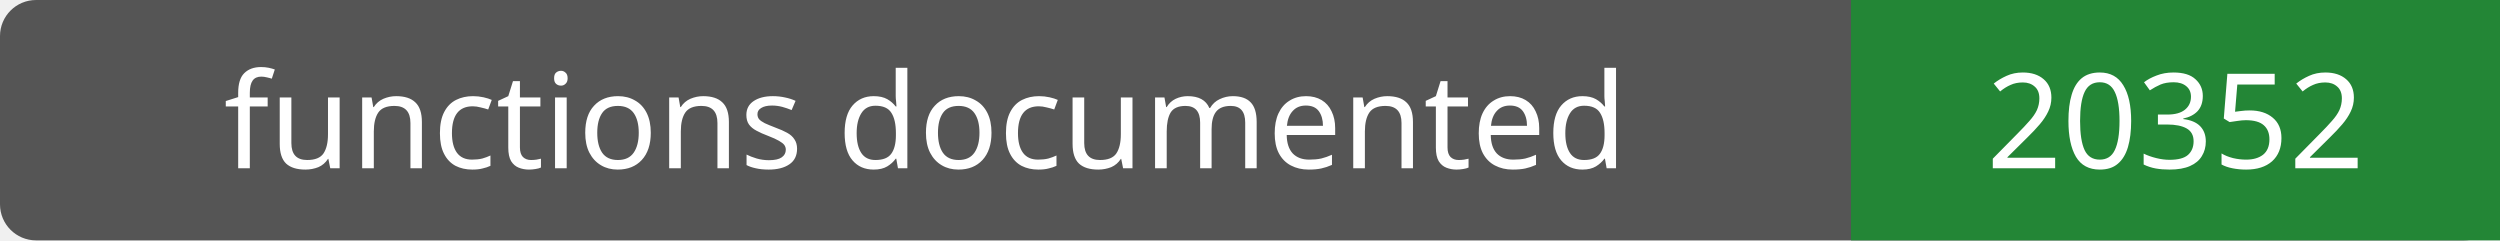
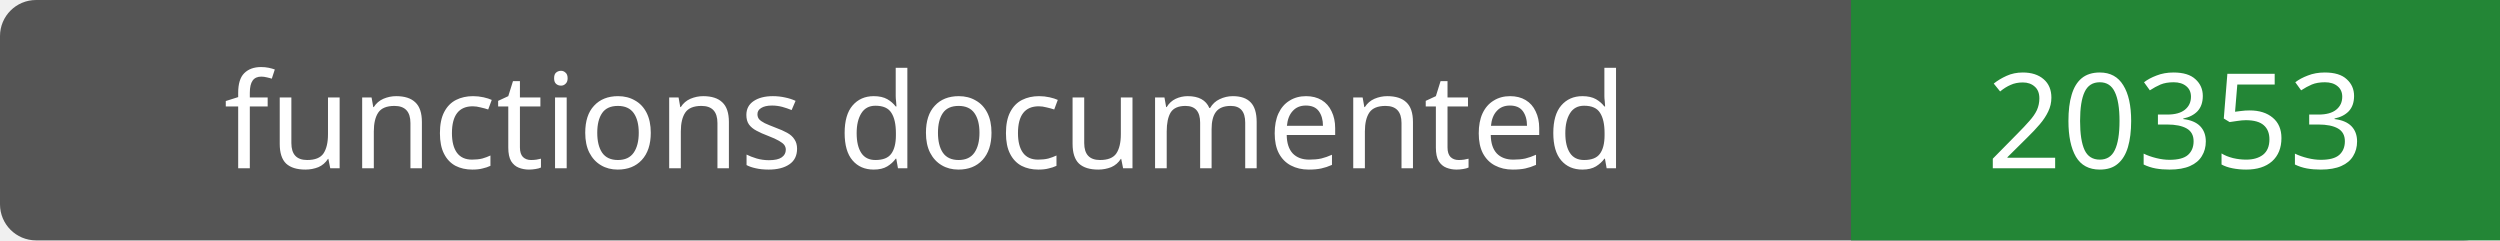
- <svg xmlns="http://www.w3.org/2000/svg" width="208" height="20" role="img" aria-label="functions documented: 20352">
+ <svg xmlns="http://www.w3.org/2000/svg" width="208" height="20" role="img" aria-label="functions documented: 20353">
  <rect width="208" height="20" rx="3" fill="#555" />
  <path fill="#238636" d="M154 0h54v20H154z" />
  <g fill="#fff" text-anchor="middle" font-family="Verdana,sans-serif" font-size="11">
    <text x="77.0" y="14">functions documented</text>
-     <text x="181.0" y="14">20352</text>
+     <text x="181.0" y="14">20353</text>
  </g>
</svg>
